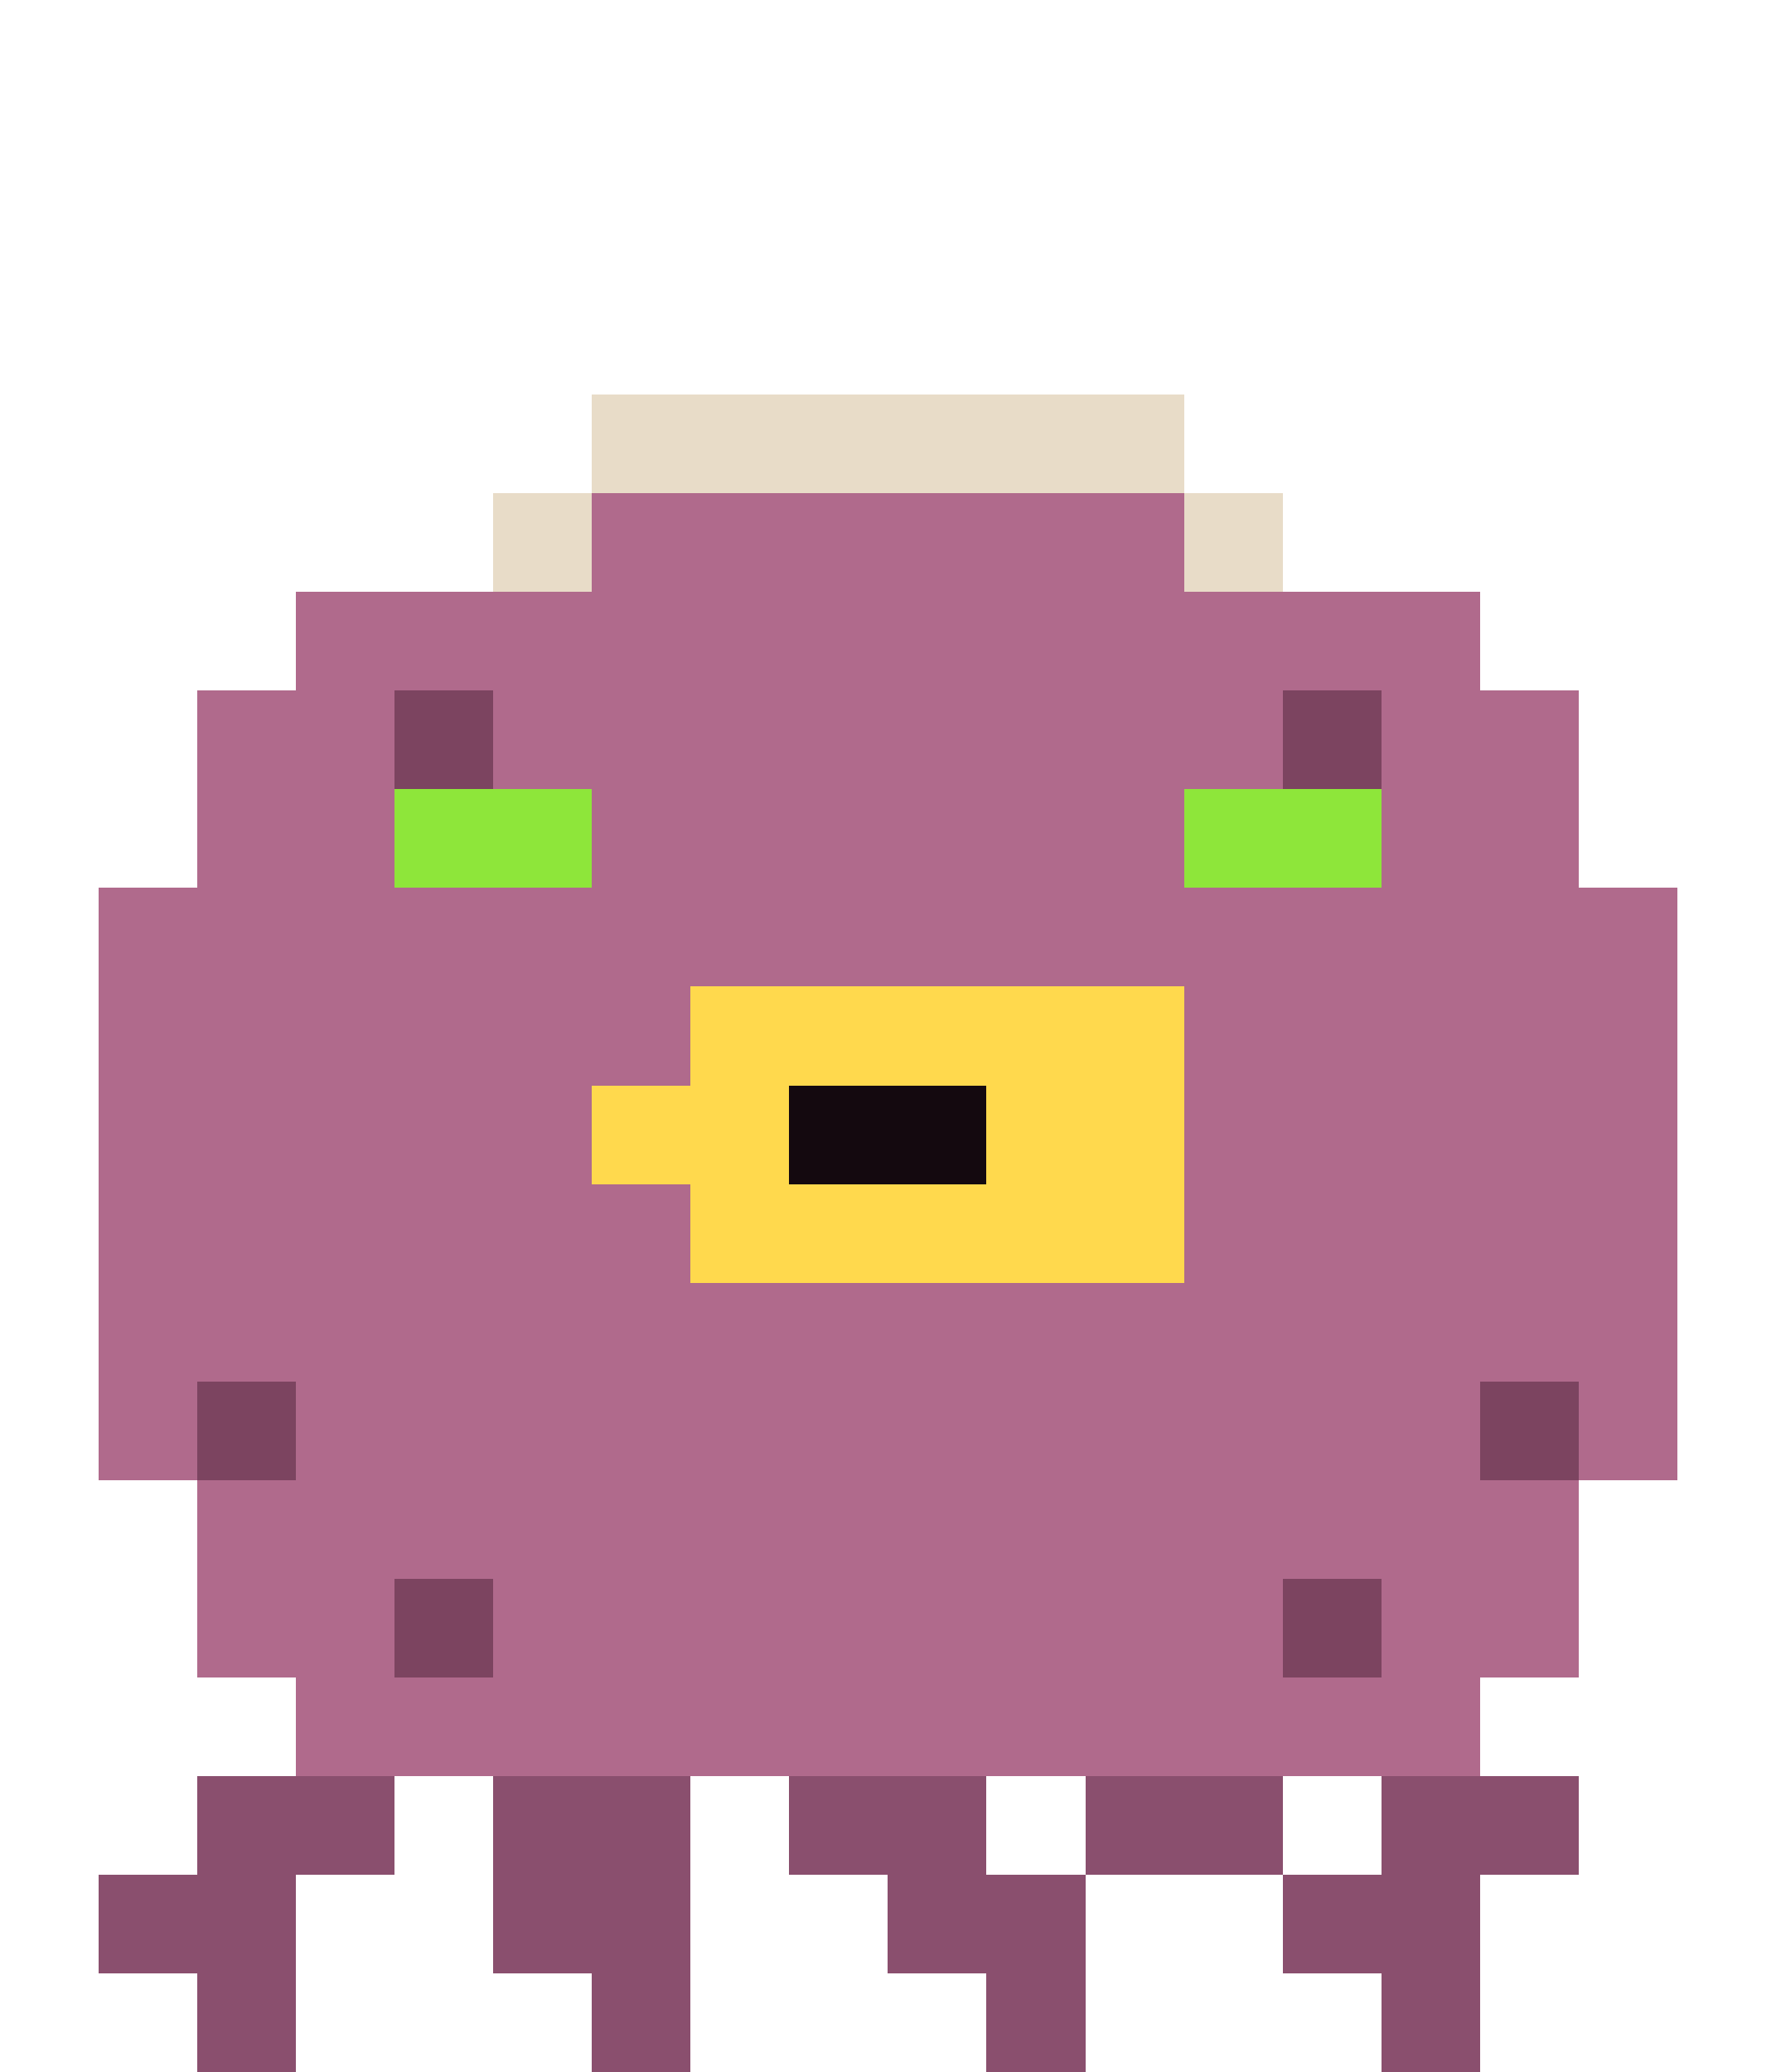
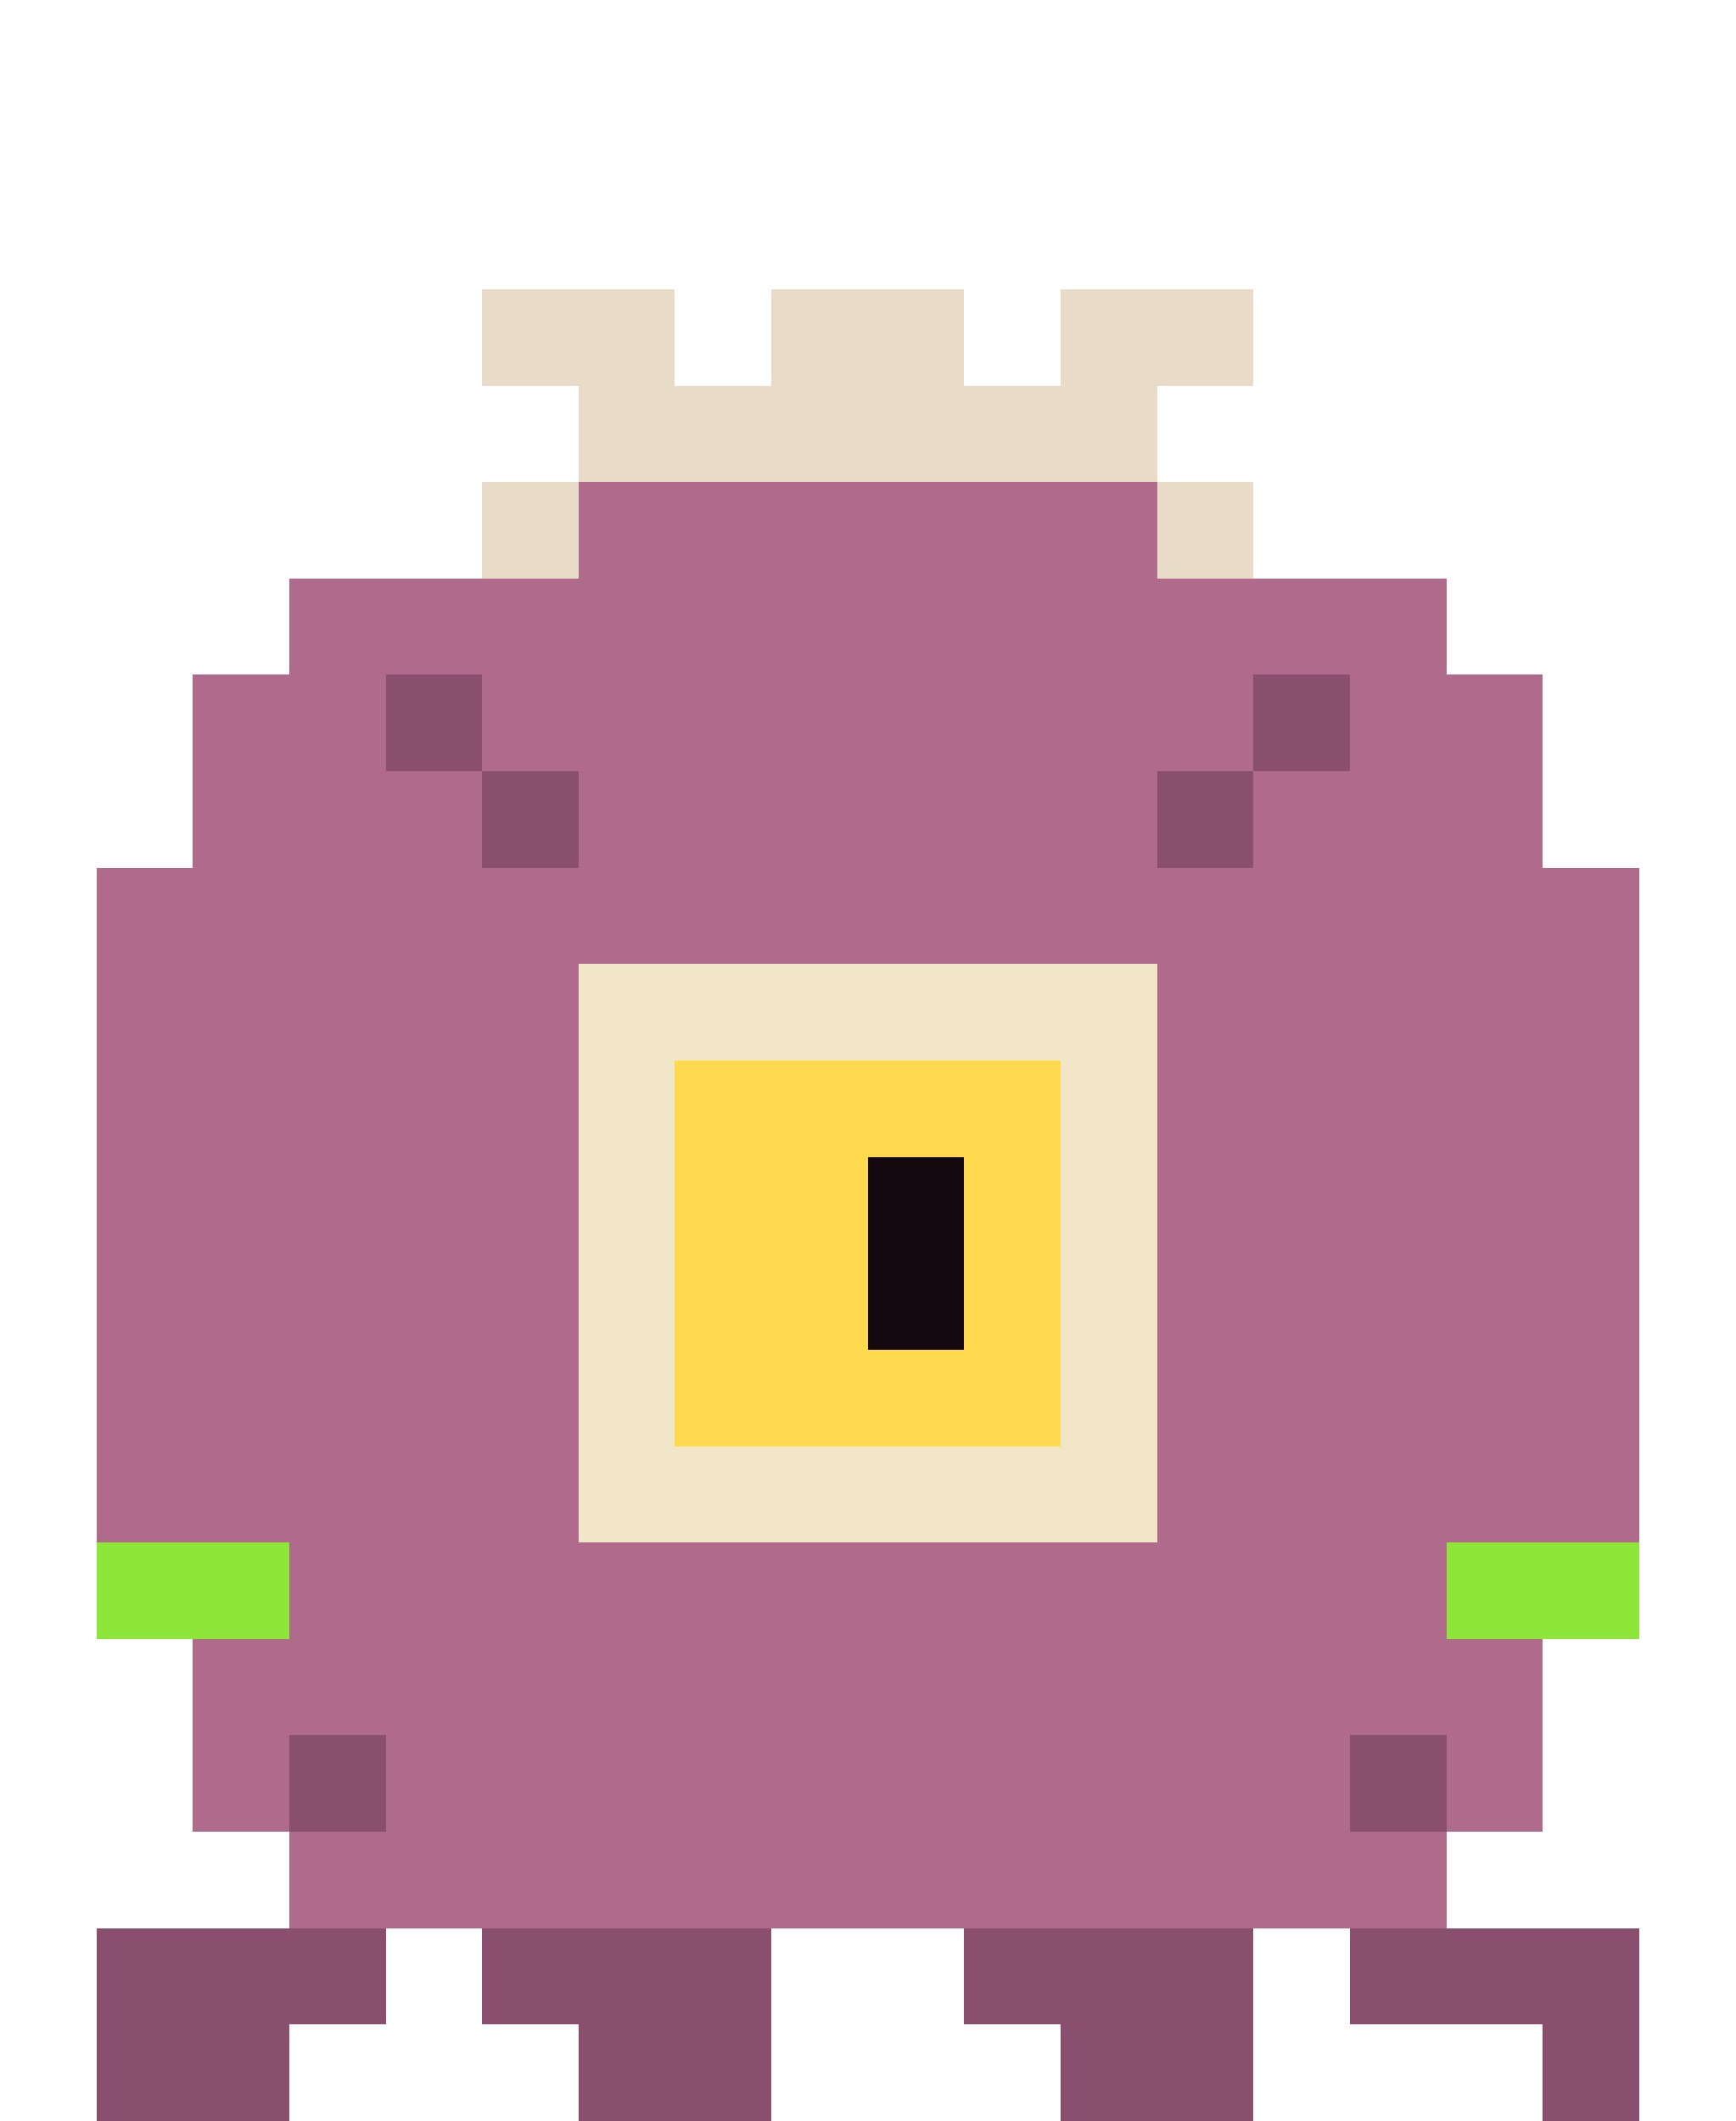
- <svg xmlns="http://www.w3.org/2000/svg" width="18" height="21" viewBox="0 0 18 21" shape-rendering="crispEdges">
+ <svg xmlns="http://www.w3.org/2000/svg" width="18" height="22" viewBox="0 0 18 22" shape-rendering="crispEdges">
+   <rect x="5" y="3" width="2" height="1" fill="#e8dcc8" />
+   <rect x="8" y="3" width="2" height="1" fill="#e8dcc8" />
+   <rect x="11" y="3" width="2" height="1" fill="#e8dcc8" />
  <rect x="6" y="4" width="6" height="1" fill="#e8dcc8" />
  <rect x="5" y="5" width="1" height="1" fill="#e8dcc8" />
  <rect x="6" y="5" width="6" height="1" fill="#b06a8c" />
  <rect x="12" y="5" width="1" height="1" fill="#e8dcc8" />
  <rect x="3" y="6" width="12" height="1" fill="#b06a8c" />
  <rect x="2" y="7" width="2" height="1" fill="#b06a8c" />
-   <rect x="4" y="7" width="1" height="1" fill="#7c4460" />
+   <rect x="4" y="7" width="1" height="1" fill="#8a4f6e" />
  <rect x="5" y="7" width="8" height="1" fill="#b06a8c" />
-   <rect x="13" y="7" width="1" height="1" fill="#7c4460" />
+   <rect x="13" y="7" width="1" height="1" fill="#8a4f6e" />
  <rect x="14" y="7" width="2" height="1" fill="#b06a8c" />
-   <rect x="2" y="8" width="2" height="1" fill="#b06a8c" />
-   <rect x="4" y="8" width="2" height="1" fill="#8ee63a" />
+   <rect x="2" y="8" width="3" height="1" fill="#b06a8c" />
+   <rect x="5" y="8" width="1" height="1" fill="#8a4f6e" />
  <rect x="6" y="8" width="6" height="1" fill="#b06a8c" />
-   <rect x="12" y="8" width="2" height="1" fill="#8ee63a" />
-   <rect x="14" y="8" width="2" height="1" fill="#b06a8c" />
+   <rect x="12" y="8" width="1" height="1" fill="#8a4f6e" />
+   <rect x="13" y="8" width="3" height="1" fill="#b06a8c" />
  <rect x="1" y="9" width="16" height="1" fill="#b06a8c" />
-   <rect x="1" y="10" width="6" height="1" fill="#b06a8c" />
-   <rect x="7" y="10" width="5" height="1" fill="#ffd94d" />
+   <rect x="1" y="10" width="5" height="1" fill="#b06a8c" />
+   <rect x="6" y="10" width="6" height="1" fill="#f2e6c8" />
  <rect x="12" y="10" width="5" height="1" fill="#b06a8c" />
  <rect x="1" y="11" width="5" height="1" fill="#b06a8c" />
-   <rect x="6" y="11" width="2" height="1" fill="#ffd94d" />
-   <rect x="8" y="11" width="2" height="1" fill="#14090f" />
-   <rect x="10" y="11" width="2" height="1" fill="#ffd94d" />
+   <rect x="6" y="11" width="1" height="1" fill="#f2e6c8" />
+   <rect x="7" y="11" width="4" height="1" fill="#ffd94d" />
+   <rect x="11" y="11" width="1" height="1" fill="#f2e6c8" />
  <rect x="12" y="11" width="5" height="1" fill="#b06a8c" />
-   <rect x="1" y="12" width="6" height="1" fill="#b06a8c" />
-   <rect x="7" y="12" width="5" height="1" fill="#ffd94d" />
+   <rect x="1" y="12" width="5" height="1" fill="#b06a8c" />
+   <rect x="6" y="12" width="1" height="1" fill="#f2e6c8" />
+   <rect x="7" y="12" width="2" height="1" fill="#ffd94d" />
+   <rect x="9" y="12" width="1" height="1" fill="#14090f" />
+   <rect x="10" y="12" width="1" height="1" fill="#ffd94d" />
+   <rect x="11" y="12" width="1" height="1" fill="#f2e6c8" />
  <rect x="12" y="12" width="5" height="1" fill="#b06a8c" />
-   <rect x="1" y="13" width="16" height="1" fill="#b06a8c" />
-   <rect x="1" y="14" width="1" height="1" fill="#b06a8c" />
-   <rect x="2" y="14" width="1" height="1" fill="#7c4460" />
-   <rect x="3" y="14" width="12" height="1" fill="#b06a8c" />
-   <rect x="15" y="14" width="1" height="1" fill="#7c4460" />
-   <rect x="16" y="14" width="1" height="1" fill="#b06a8c" />
-   <rect x="2" y="15" width="14" height="1" fill="#b06a8c" />
-   <rect x="2" y="16" width="2" height="1" fill="#b06a8c" />
-   <rect x="4" y="16" width="1" height="1" fill="#7c4460" />
-   <rect x="5" y="16" width="8" height="1" fill="#b06a8c" />
-   <rect x="13" y="16" width="1" height="1" fill="#7c4460" />
-   <rect x="14" y="16" width="2" height="1" fill="#b06a8c" />
-   <rect x="3" y="17" width="12" height="1" fill="#b06a8c" />
-   <rect x="2" y="18" width="2" height="1" fill="#8a4f6e" />
-   <rect x="5" y="18" width="2" height="1" fill="#8a4f6e" />
-   <rect x="8" y="18" width="2" height="1" fill="#8a4f6e" />
-   <rect x="11" y="18" width="2" height="1" fill="#8a4f6e" />
-   <rect x="14" y="18" width="2" height="1" fill="#8a4f6e" />
-   <rect x="1" y="19" width="2" height="1" fill="#8a4f6e" />
-   <rect x="5" y="19" width="2" height="1" fill="#8a4f6e" />
-   <rect x="9" y="19" width="2" height="1" fill="#8a4f6e" />
-   <rect x="13" y="19" width="2" height="1" fill="#8a4f6e" />
-   <rect x="2" y="20" width="1" height="1" fill="#8a4f6e" />
-   <rect x="6" y="20" width="1" height="1" fill="#8a4f6e" />
-   <rect x="10" y="20" width="1" height="1" fill="#8a4f6e" />
-   <rect x="14" y="20" width="1" height="1" fill="#8a4f6e" />
+   <rect x="1" y="13" width="5" height="1" fill="#b06a8c" />
+   <rect x="6" y="13" width="1" height="1" fill="#f2e6c8" />
+   <rect x="7" y="13" width="2" height="1" fill="#ffd94d" />
+   <rect x="9" y="13" width="1" height="1" fill="#14090f" />
+   <rect x="10" y="13" width="1" height="1" fill="#ffd94d" />
+   <rect x="11" y="13" width="1" height="1" fill="#f2e6c8" />
+   <rect x="12" y="13" width="5" height="1" fill="#b06a8c" />
+   <rect x="1" y="14" width="5" height="1" fill="#b06a8c" />
+   <rect x="6" y="14" width="1" height="1" fill="#f2e6c8" />
+   <rect x="7" y="14" width="4" height="1" fill="#ffd94d" />
+   <rect x="11" y="14" width="1" height="1" fill="#f2e6c8" />
+   <rect x="12" y="14" width="5" height="1" fill="#b06a8c" />
+   <rect x="1" y="15" width="5" height="1" fill="#b06a8c" />
+   <rect x="6" y="15" width="6" height="1" fill="#f2e6c8" />
+   <rect x="12" y="15" width="5" height="1" fill="#b06a8c" />
+   <rect x="1" y="16" width="2" height="1" fill="#8ee63a" />
+   <rect x="3" y="16" width="12" height="1" fill="#b06a8c" />
+   <rect x="15" y="16" width="2" height="1" fill="#8ee63a" />
+   <rect x="2" y="17" width="14" height="1" fill="#b06a8c" />
+   <rect x="2" y="18" width="1" height="1" fill="#b06a8c" />
+   <rect x="3" y="18" width="1" height="1" fill="#8a4f6e" />
+   <rect x="4" y="18" width="10" height="1" fill="#b06a8c" />
+   <rect x="14" y="18" width="1" height="1" fill="#8a4f6e" />
+   <rect x="15" y="18" width="1" height="1" fill="#b06a8c" />
+   <rect x="3" y="19" width="12" height="1" fill="#b06a8c" />
+   <rect x="1" y="20" width="3" height="1" fill="#8a4f6e" />
+   <rect x="5" y="20" width="3" height="1" fill="#8a4f6e" />
+   <rect x="10" y="20" width="3" height="1" fill="#8a4f6e" />
+   <rect x="14" y="20" width="3" height="1" fill="#8a4f6e" />
+   <rect x="1" y="21" width="2" height="1" fill="#8a4f6e" />
+   <rect x="6" y="21" width="2" height="1" fill="#8a4f6e" />
+   <rect x="11" y="21" width="2" height="1" fill="#8a4f6e" />
+   <rect x="16" y="21" width="1" height="1" fill="#8a4f6e" />
</svg>
